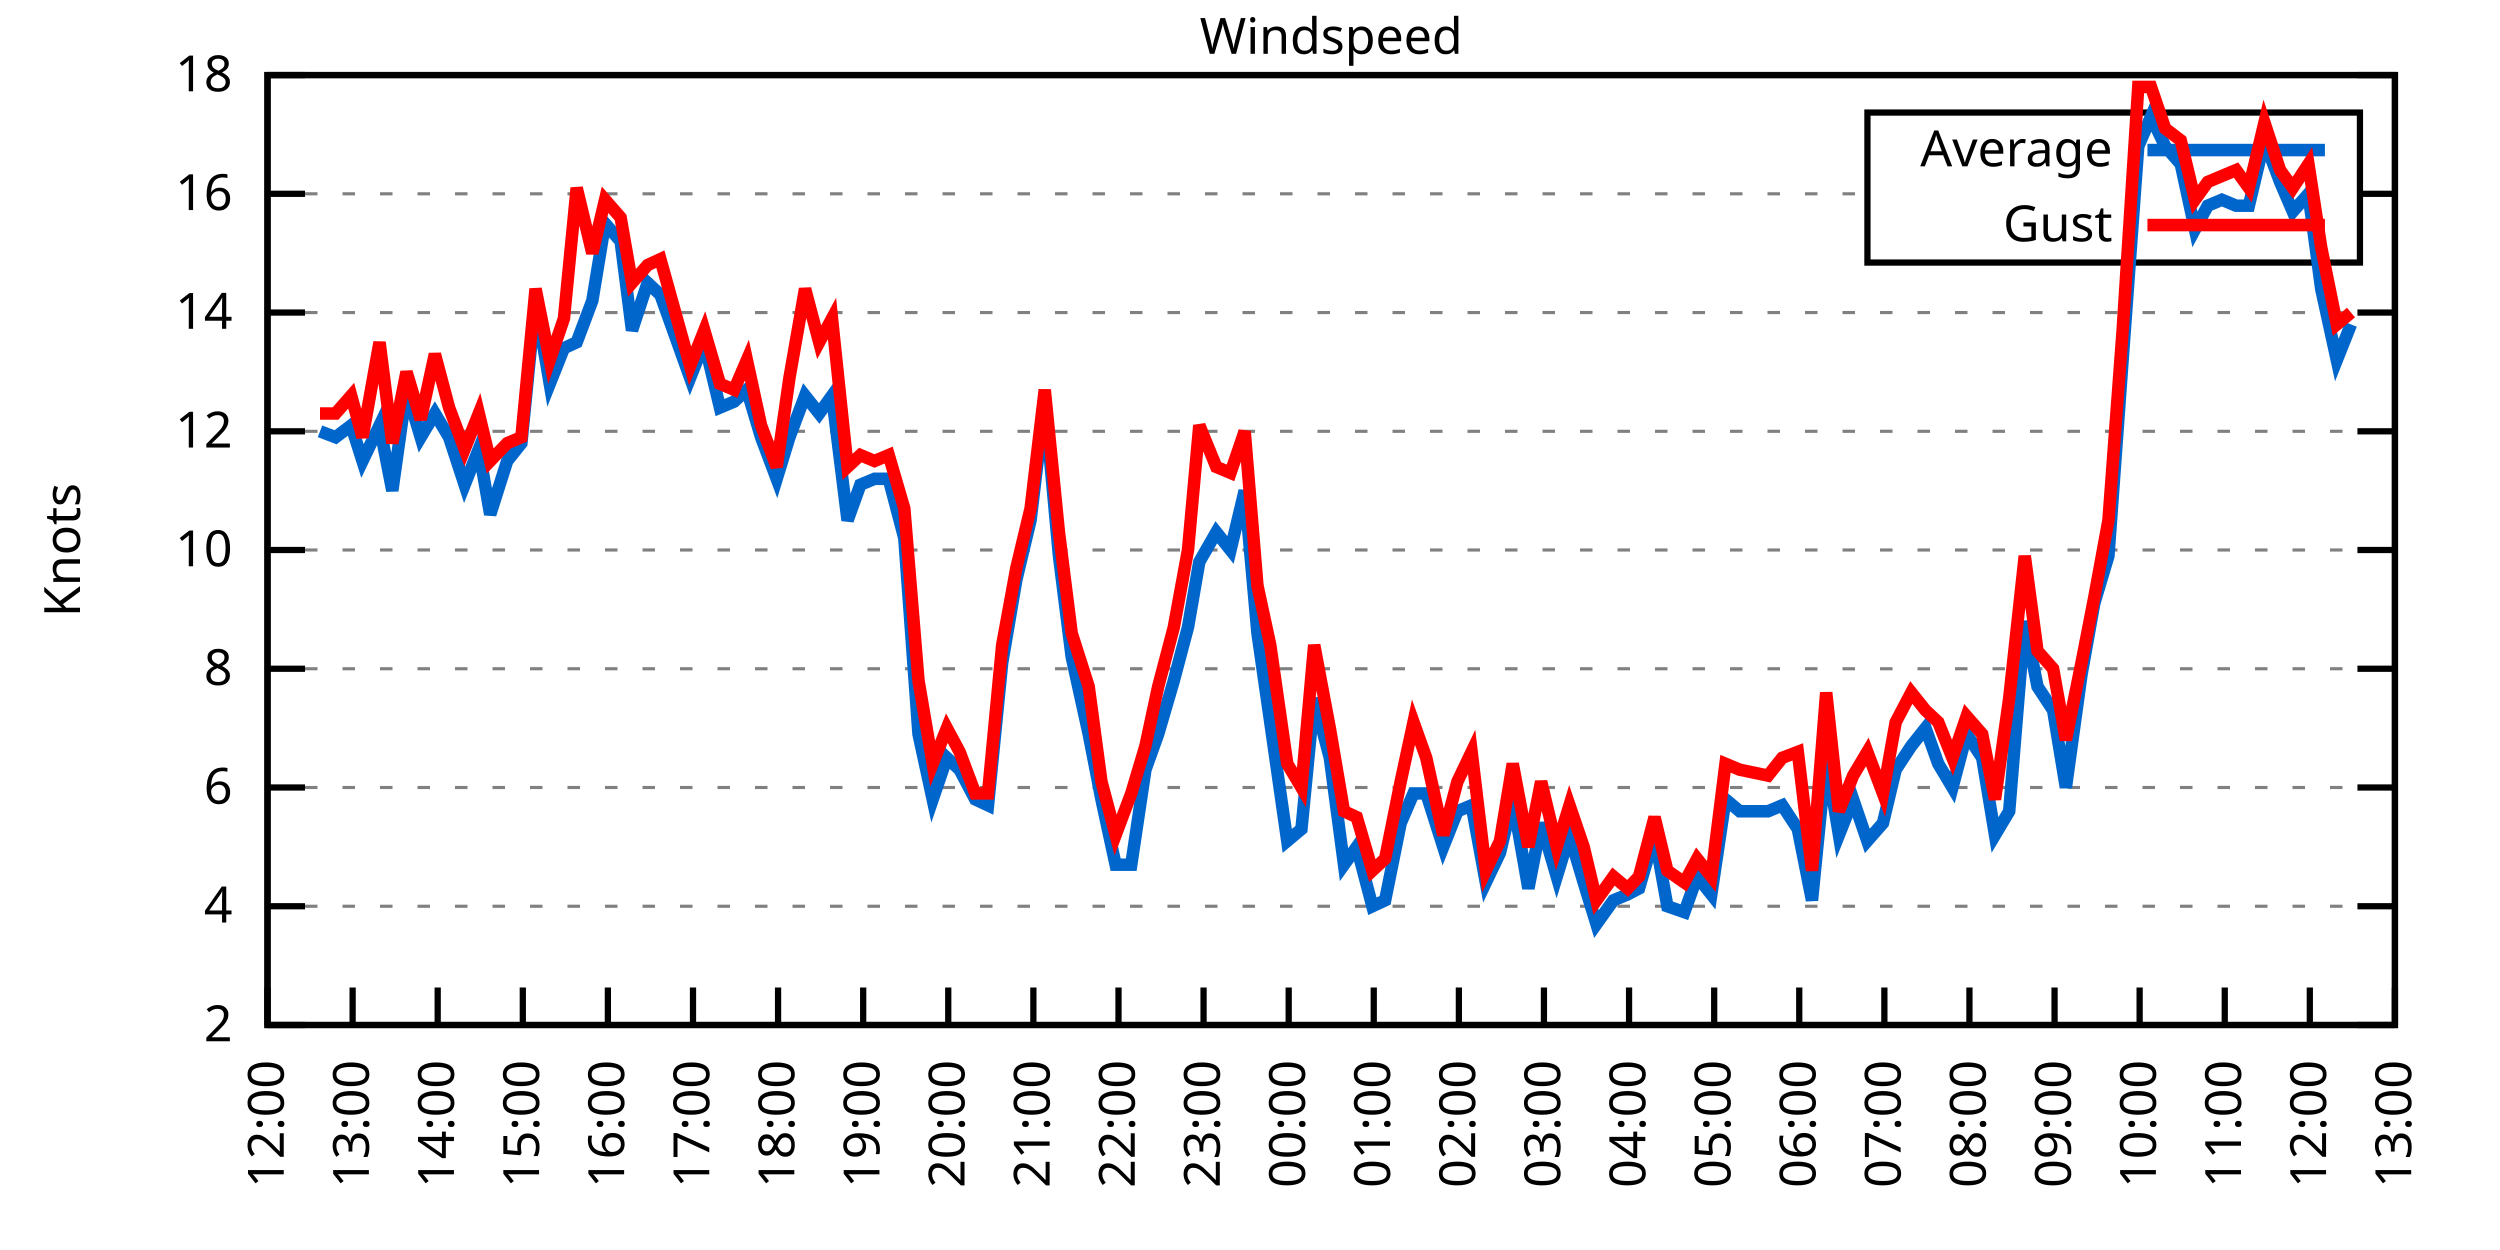
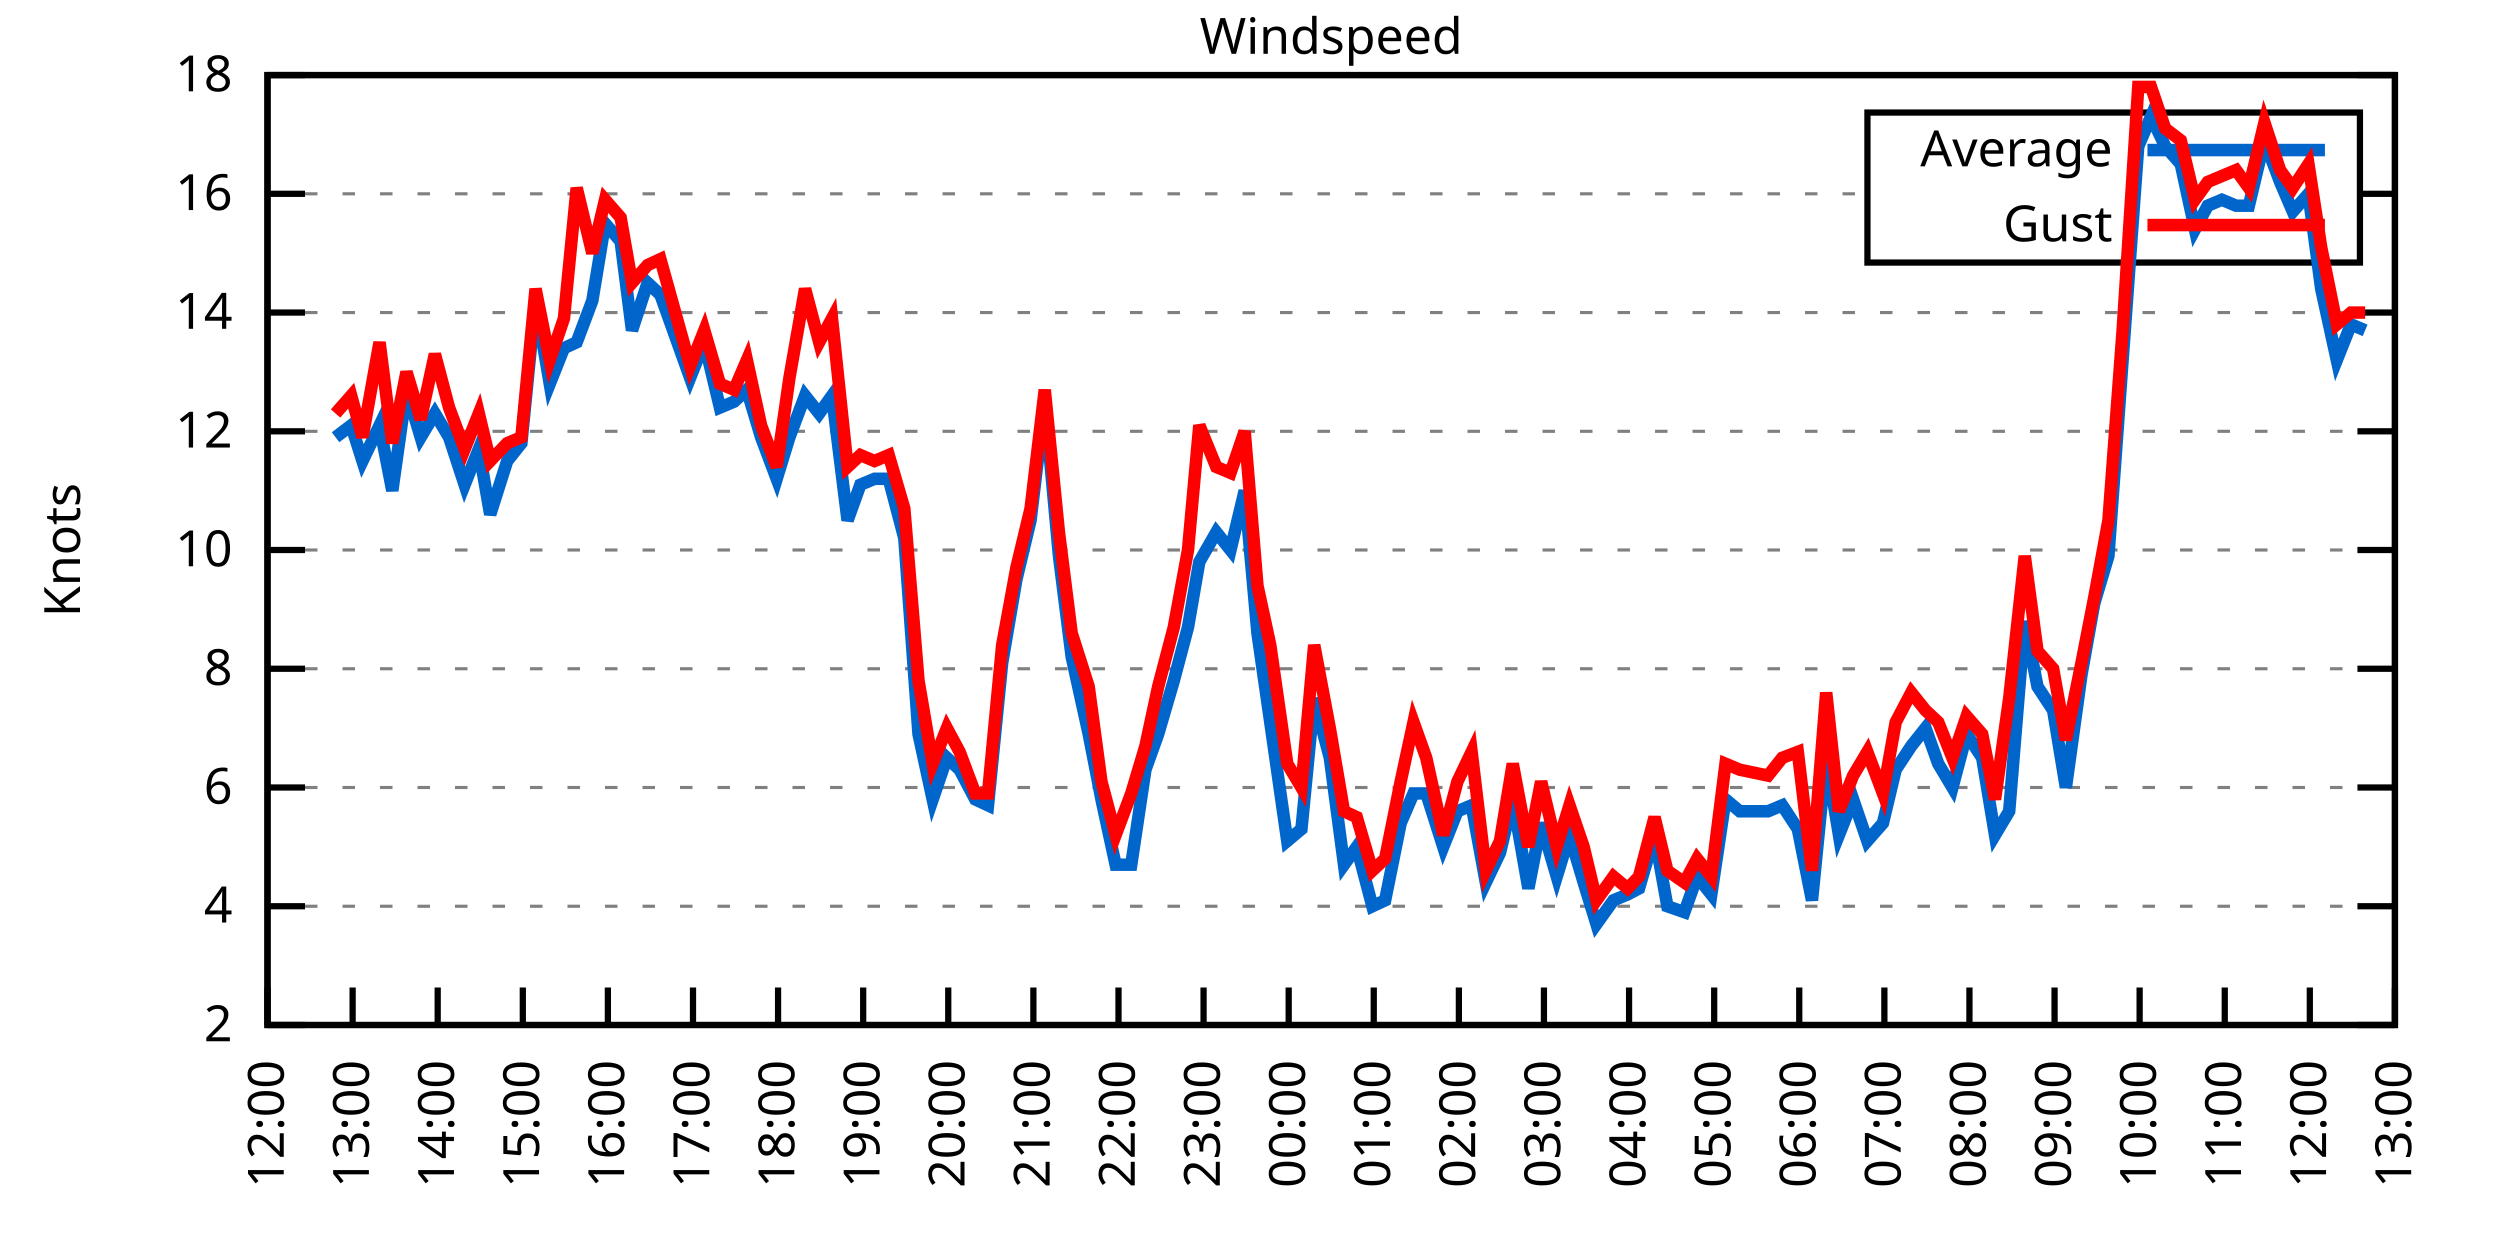
<svg xmlns="http://www.w3.org/2000/svg" xmlns:xlink="http://www.w3.org/1999/xlink" width="400" height="200" viewBox="0 0 400 200">
  <g id="gnuplot_canvas">
    <rect x="0" y="0" width="400" height="200" fill="none" />
    <defs>
      <circle id="gpDot" r="0.5" stroke-width="0.5" stroke="currentColor" />
      <path id="gpPt0" stroke-width="0.333" stroke="currentColor" d="M-1,0 h2 M0,-1 v2" />
      <path id="gpPt1" stroke-width="0.333" stroke="currentColor" d="M-1,-1 L1,1 M1,-1 L-1,1" />
      <path id="gpPt2" stroke-width="0.333" stroke="currentColor" d="M-1,0 L1,0 M0,-1 L0,1 M-1,-1 L1,1 M-1,1 L1,-1" />
      <rect id="gpPt3" stroke-width="0.333" stroke="currentColor" x="-1" y="-1" width="2" height="2" />
      <rect id="gpPt4" stroke-width="0.333" stroke="currentColor" fill="currentColor" x="-1" y="-1" width="2" height="2" />
      <circle id="gpPt5" stroke-width="0.333" stroke="currentColor" cx="0" cy="0" r="1" />
      <use xlink:href="#gpPt5" id="gpPt6" fill="currentColor" stroke="none" />
      <path id="gpPt7" stroke-width="0.333" stroke="currentColor" d="M0,-1.33 L-1.33,0.67 L1.33,0.67 z" />
      <use xlink:href="#gpPt7" id="gpPt8" fill="currentColor" stroke="none" />
      <use xlink:href="#gpPt7" id="gpPt9" stroke="currentColor" transform="rotate(180)" />
      <use xlink:href="#gpPt9" id="gpPt10" fill="currentColor" stroke="none" />
      <use xlink:href="#gpPt3" id="gpPt11" stroke="currentColor" transform="rotate(45)" />
      <use xlink:href="#gpPt11" id="gpPt12" fill="currentColor" stroke="none" />
      <path id="gpPt13" stroke-width="0.333" stroke="currentColor" d="M0,1.330 L1.265,0.411 L0.782,-1.067 L-0.782,-1.076 L-1.265,0.411 z" />
      <use xlink:href="#gpPt13" id="gpPt14" fill="currentColor" stroke="none" />
      <filter id="textbox" filterUnits="objectBoundingBox" x="0" y="0" height="1" width="1">
        <feFlood flood-color="white" flood-opacity="1" result="bgnd" />
        <feComposite in="SourceGraphic" in2="bgnd" operator="atop" />
      </filter>
      <filter id="greybox" filterUnits="objectBoundingBox" x="0" y="0" height="1" width="1">
        <feFlood flood-color="lightgrey" flood-opacity="1" result="grey" />
        <feComposite in="SourceGraphic" in2="grey" operator="atop" />
      </filter>
    </defs>
    <g fill="none" color="white" stroke="currentColor" stroke-width="1.00" stroke-linecap="butt" stroke-linejoin="miter">
</g>
    <g fill="none" color="black" stroke="currentColor" stroke-width="1.00" stroke-linecap="butt" stroke-linejoin="miter">
      <g stroke="none" shape-rendering="crispEdges">
        <polygon fill="rgb(255, 255, 255)" points="42.80,164.00 383.18,164.00 383.18,12.02 42.80,12.02 " />
      </g>
    </g>
    <g fill="none" color="black" stroke="currentColor" stroke-width="1.00" stroke-linecap="butt" stroke-linejoin="miter">
</g>
    <g fill="none" color="black" stroke="black" stroke-width="0.50" stroke-linecap="butt" stroke-linejoin="miter">
</g>
    <g fill="none" color="gray" stroke="currentColor" stroke-width="0.50" stroke-linecap="butt" stroke-linejoin="miter">
      <path stroke="gray" stroke-dasharray="2,4" class="gridline" d="M42.80,164.00 L383.19,164.00  " />
    </g>
    <g fill="none" color="gray" stroke="gray" stroke-width="1.00" stroke-linecap="butt" stroke-linejoin="miter">
</g>
    <g fill="none" color="black" stroke="currentColor" stroke-width="1.00" stroke-linecap="butt" stroke-linejoin="miter">
      <path stroke="black" d="M42.80,164.00 L48.80,164.00 M383.19,164.00 L377.19,164.00  " />
      <g transform="translate(37.20,166.60)" stroke="none" fill="black" font-family="Sans" font-size="8.00" text-anchor="end">
        <text>
          <tspan font-family="Sans"> 2</tspan>
        </text>
      </g>
    </g>
    <g fill="none" color="black" stroke="currentColor" stroke-width="1.00" stroke-linecap="butt" stroke-linejoin="miter">
</g>
    <g fill="none" color="black" stroke="black" stroke-width="0.50" stroke-linecap="butt" stroke-linejoin="miter">
</g>
    <g fill="none" color="gray" stroke="currentColor" stroke-width="0.50" stroke-linecap="butt" stroke-linejoin="miter">
      <path stroke="gray" stroke-dasharray="2,4" class="gridline" d="M42.80,145.00 L383.19,145.00  " />
    </g>
    <g fill="none" color="gray" stroke="gray" stroke-width="1.00" stroke-linecap="butt" stroke-linejoin="miter">
</g>
    <g fill="none" color="black" stroke="currentColor" stroke-width="1.00" stroke-linecap="butt" stroke-linejoin="miter">
      <path stroke="black" d="M42.80,145.00 L48.80,145.00 M383.19,145.00 L377.19,145.00  " />
      <g transform="translate(37.20,147.60)" stroke="none" fill="black" font-family="Sans" font-size="8.00" text-anchor="end">
        <text>
          <tspan font-family="Sans"> 4</tspan>
        </text>
      </g>
    </g>
    <g fill="none" color="black" stroke="currentColor" stroke-width="1.00" stroke-linecap="butt" stroke-linejoin="miter">
</g>
    <g fill="none" color="black" stroke="black" stroke-width="0.50" stroke-linecap="butt" stroke-linejoin="miter">
</g>
    <g fill="none" color="gray" stroke="currentColor" stroke-width="0.50" stroke-linecap="butt" stroke-linejoin="miter">
      <path stroke="gray" stroke-dasharray="2,4" class="gridline" d="M42.80,126.00 L383.19,126.00  " />
    </g>
    <g fill="none" color="gray" stroke="gray" stroke-width="1.00" stroke-linecap="butt" stroke-linejoin="miter">
</g>
    <g fill="none" color="black" stroke="currentColor" stroke-width="1.00" stroke-linecap="butt" stroke-linejoin="miter">
      <path stroke="black" d="M42.80,126.00 L48.80,126.00 M383.19,126.00 L377.19,126.00  " />
      <g transform="translate(37.20,128.60)" stroke="none" fill="black" font-family="Sans" font-size="8.00" text-anchor="end">
        <text>
          <tspan font-family="Sans"> 6</tspan>
        </text>
      </g>
    </g>
    <g fill="none" color="black" stroke="currentColor" stroke-width="1.00" stroke-linecap="butt" stroke-linejoin="miter">
</g>
    <g fill="none" color="black" stroke="black" stroke-width="0.50" stroke-linecap="butt" stroke-linejoin="miter">
</g>
    <g fill="none" color="gray" stroke="currentColor" stroke-width="0.50" stroke-linecap="butt" stroke-linejoin="miter">
      <path stroke="gray" stroke-dasharray="2,4" class="gridline" d="M42.80,107.00 L383.19,107.00  " />
    </g>
    <g fill="none" color="gray" stroke="gray" stroke-width="1.00" stroke-linecap="butt" stroke-linejoin="miter">
</g>
    <g fill="none" color="black" stroke="currentColor" stroke-width="1.00" stroke-linecap="butt" stroke-linejoin="miter">
      <path stroke="black" d="M42.80,107.00 L48.80,107.00 M383.19,107.00 L377.19,107.00  " />
      <g transform="translate(37.20,109.60)" stroke="none" fill="black" font-family="Sans" font-size="8.00" text-anchor="end">
        <text>
          <tspan font-family="Sans"> 8</tspan>
        </text>
      </g>
    </g>
    <g fill="none" color="black" stroke="currentColor" stroke-width="1.00" stroke-linecap="butt" stroke-linejoin="miter">
</g>
    <g fill="none" color="black" stroke="black" stroke-width="0.50" stroke-linecap="butt" stroke-linejoin="miter">
</g>
    <g fill="none" color="gray" stroke="currentColor" stroke-width="0.50" stroke-linecap="butt" stroke-linejoin="miter">
      <path stroke="gray" stroke-dasharray="2,4" class="gridline" d="M42.80,88.00 L383.19,88.00  " />
    </g>
    <g fill="none" color="gray" stroke="gray" stroke-width="1.00" stroke-linecap="butt" stroke-linejoin="miter">
</g>
    <g fill="none" color="black" stroke="currentColor" stroke-width="1.00" stroke-linecap="butt" stroke-linejoin="miter">
      <path stroke="black" d="M42.80,88.00 L48.80,88.00 M383.19,88.00 L377.19,88.00  " />
      <g transform="translate(37.20,90.60)" stroke="none" fill="black" font-family="Sans" font-size="8.00" text-anchor="end">
        <text>
          <tspan font-family="Sans"> 10</tspan>
        </text>
      </g>
    </g>
    <g fill="none" color="black" stroke="currentColor" stroke-width="1.00" stroke-linecap="butt" stroke-linejoin="miter">
</g>
    <g fill="none" color="black" stroke="black" stroke-width="0.50" stroke-linecap="butt" stroke-linejoin="miter">
</g>
    <g fill="none" color="gray" stroke="currentColor" stroke-width="0.50" stroke-linecap="butt" stroke-linejoin="miter">
      <path stroke="gray" stroke-dasharray="2,4" class="gridline" d="M42.80,69.01 L383.19,69.01  " />
    </g>
    <g fill="none" color="gray" stroke="gray" stroke-width="1.00" stroke-linecap="butt" stroke-linejoin="miter">
</g>
    <g fill="none" color="black" stroke="currentColor" stroke-width="1.00" stroke-linecap="butt" stroke-linejoin="miter">
      <path stroke="black" d="M42.80,69.01 L48.80,69.01 M383.19,69.01 L377.19,69.01  " />
      <g transform="translate(37.20,71.61)" stroke="none" fill="black" font-family="Sans" font-size="8.00" text-anchor="end">
        <text>
          <tspan font-family="Sans"> 12</tspan>
        </text>
      </g>
    </g>
    <g fill="none" color="black" stroke="currentColor" stroke-width="1.00" stroke-linecap="butt" stroke-linejoin="miter">
</g>
    <g fill="none" color="black" stroke="black" stroke-width="0.50" stroke-linecap="butt" stroke-linejoin="miter">
</g>
    <g fill="none" color="gray" stroke="currentColor" stroke-width="0.50" stroke-linecap="butt" stroke-linejoin="miter">
      <path stroke="gray" stroke-dasharray="2,4" class="gridline" d="M42.80,50.01 L383.19,50.01  " />
    </g>
    <g fill="none" color="gray" stroke="gray" stroke-width="1.00" stroke-linecap="butt" stroke-linejoin="miter">
</g>
    <g fill="none" color="black" stroke="currentColor" stroke-width="1.00" stroke-linecap="butt" stroke-linejoin="miter">
      <path stroke="black" d="M42.80,50.01 L48.80,50.01 M383.19,50.01 L377.19,50.01  " />
      <g transform="translate(37.20,52.61)" stroke="none" fill="black" font-family="Sans" font-size="8.00" text-anchor="end">
        <text>
          <tspan font-family="Sans"> 14</tspan>
        </text>
      </g>
    </g>
    <g fill="none" color="black" stroke="currentColor" stroke-width="1.00" stroke-linecap="butt" stroke-linejoin="miter">
</g>
    <g fill="none" color="black" stroke="black" stroke-width="0.50" stroke-linecap="butt" stroke-linejoin="miter">
</g>
    <g fill="none" color="gray" stroke="currentColor" stroke-width="0.50" stroke-linecap="butt" stroke-linejoin="miter">
      <path stroke="gray" stroke-dasharray="2,4" class="gridline" d="M42.80,31.01 L298.79,31.01 M377.59,31.01 L383.19,31.01  " />
    </g>
    <g fill="none" color="gray" stroke="gray" stroke-width="1.00" stroke-linecap="butt" stroke-linejoin="miter">
</g>
    <g fill="none" color="black" stroke="currentColor" stroke-width="1.00" stroke-linecap="butt" stroke-linejoin="miter">
      <path stroke="black" d="M42.80,31.01 L48.80,31.01 M383.19,31.01 L377.19,31.01  " />
      <g transform="translate(37.20,33.61)" stroke="none" fill="black" font-family="Sans" font-size="8.00" text-anchor="end">
        <text>
          <tspan font-family="Sans"> 16</tspan>
        </text>
      </g>
    </g>
    <g fill="none" color="black" stroke="currentColor" stroke-width="1.00" stroke-linecap="butt" stroke-linejoin="miter">
</g>
    <g fill="none" color="black" stroke="black" stroke-width="0.50" stroke-linecap="butt" stroke-linejoin="miter">
</g>
    <g fill="none" color="gray" stroke="currentColor" stroke-width="0.50" stroke-linecap="butt" stroke-linejoin="miter">
      <path stroke="gray" stroke-dasharray="2,4" class="gridline" d="M42.80,12.01 L383.19,12.01  " />
    </g>
    <g fill="none" color="gray" stroke="gray" stroke-width="1.00" stroke-linecap="butt" stroke-linejoin="miter">
</g>
    <g fill="none" color="black" stroke="currentColor" stroke-width="1.00" stroke-linecap="butt" stroke-linejoin="miter">
      <path stroke="black" d="M42.80,12.01 L48.80,12.01 M383.19,12.01 L377.19,12.01  " />
      <g transform="translate(37.20,14.61)" stroke="none" fill="black" font-family="Sans" font-size="8.00" text-anchor="end">
        <text>
          <tspan font-family="Sans"> 18</tspan>
        </text>
      </g>
    </g>
    <g fill="none" color="black" stroke="currentColor" stroke-width="1.00" stroke-linecap="butt" stroke-linejoin="miter">
      <path stroke="black" d="M42.80,164.00 L42.80,158.00  " />
      <g transform="translate(45.40,169.60) rotate(270.00)" stroke="none" fill="black" font-family="Sans" font-size="8.00" text-anchor="end">
        <text>
          <tspan font-family="Sans">12:00</tspan>
        </text>
      </g>
    </g>
    <g fill="none" color="black" stroke="currentColor" stroke-width="1.00" stroke-linecap="butt" stroke-linejoin="miter">
      <path stroke="black" d="M56.42,164.00 L56.42,158.00  " />
      <g transform="translate(59.02,169.60) rotate(270.00)" stroke="none" fill="black" font-family="Sans" font-size="8.00" text-anchor="end">
        <text>
          <tspan font-family="Sans">13:00</tspan>
        </text>
      </g>
    </g>
    <g fill="none" color="black" stroke="currentColor" stroke-width="1.00" stroke-linecap="butt" stroke-linejoin="miter">
      <path stroke="black" d="M70.03,164.00 L70.03,158.00  " />
      <g transform="translate(72.63,169.60) rotate(270.00)" stroke="none" fill="black" font-family="Sans" font-size="8.00" text-anchor="end">
        <text>
          <tspan font-family="Sans">14:00</tspan>
        </text>
      </g>
    </g>
    <g fill="none" color="black" stroke="currentColor" stroke-width="1.00" stroke-linecap="butt" stroke-linejoin="miter">
      <path stroke="black" d="M83.65,164.00 L83.65,158.00  " />
      <g transform="translate(86.25,169.60) rotate(270.00)" stroke="none" fill="black" font-family="Sans" font-size="8.00" text-anchor="end">
        <text>
          <tspan font-family="Sans">15:00</tspan>
        </text>
      </g>
    </g>
    <g fill="none" color="black" stroke="currentColor" stroke-width="1.00" stroke-linecap="butt" stroke-linejoin="miter">
      <path stroke="black" d="M97.26,164.00 L97.26,158.00  " />
      <g transform="translate(99.86,169.60) rotate(270.00)" stroke="none" fill="black" font-family="Sans" font-size="8.00" text-anchor="end">
        <text>
          <tspan font-family="Sans">16:00</tspan>
        </text>
      </g>
    </g>
    <g fill="none" color="black" stroke="currentColor" stroke-width="1.00" stroke-linecap="butt" stroke-linejoin="miter">
      <path stroke="black" d="M110.88,164.00 L110.88,158.00  " />
      <g transform="translate(113.48,169.60) rotate(270.00)" stroke="none" fill="black" font-family="Sans" font-size="8.00" text-anchor="end">
        <text>
          <tspan font-family="Sans">17:00</tspan>
        </text>
      </g>
    </g>
    <g fill="none" color="black" stroke="currentColor" stroke-width="1.00" stroke-linecap="butt" stroke-linejoin="miter">
      <path stroke="black" d="M124.49,164.00 L124.49,158.00  " />
      <g transform="translate(127.09,169.60) rotate(270.00)" stroke="none" fill="black" font-family="Sans" font-size="8.00" text-anchor="end">
        <text>
          <tspan font-family="Sans">18:00</tspan>
        </text>
      </g>
    </g>
    <g fill="none" color="black" stroke="currentColor" stroke-width="1.00" stroke-linecap="butt" stroke-linejoin="miter">
      <path stroke="black" d="M138.11,164.00 L138.11,158.00  " />
      <g transform="translate(140.71,169.60) rotate(270.00)" stroke="none" fill="black" font-family="Sans" font-size="8.00" text-anchor="end">
        <text>
          <tspan font-family="Sans">19:00</tspan>
        </text>
      </g>
    </g>
    <g fill="none" color="black" stroke="currentColor" stroke-width="1.00" stroke-linecap="butt" stroke-linejoin="miter">
      <path stroke="black" d="M151.72,164.00 L151.72,158.00  " />
      <g transform="translate(154.32,169.60) rotate(270.00)" stroke="none" fill="black" font-family="Sans" font-size="8.00" text-anchor="end">
        <text>
          <tspan font-family="Sans">20:00</tspan>
        </text>
      </g>
    </g>
    <g fill="none" color="black" stroke="currentColor" stroke-width="1.00" stroke-linecap="butt" stroke-linejoin="miter">
      <path stroke="black" d="M165.34,164.00 L165.34,158.00  " />
      <g transform="translate(167.94,169.60) rotate(270.00)" stroke="none" fill="black" font-family="Sans" font-size="8.00" text-anchor="end">
        <text>
          <tspan font-family="Sans">21:00</tspan>
        </text>
      </g>
    </g>
    <g fill="none" color="black" stroke="currentColor" stroke-width="1.00" stroke-linecap="butt" stroke-linejoin="miter">
      <path stroke="black" d="M178.96,164.00 L178.96,158.00  " />
      <g transform="translate(181.56,169.60) rotate(270.00)" stroke="none" fill="black" font-family="Sans" font-size="8.00" text-anchor="end">
        <text>
          <tspan font-family="Sans">22:00</tspan>
        </text>
      </g>
    </g>
    <g fill="none" color="black" stroke="currentColor" stroke-width="1.00" stroke-linecap="butt" stroke-linejoin="miter">
      <path stroke="black" d="M192.57,164.00 L192.57,158.00  " />
      <g transform="translate(195.17,169.60) rotate(270.00)" stroke="none" fill="black" font-family="Sans" font-size="8.00" text-anchor="end">
        <text>
          <tspan font-family="Sans">23:00</tspan>
        </text>
      </g>
    </g>
    <g fill="none" color="black" stroke="currentColor" stroke-width="1.00" stroke-linecap="butt" stroke-linejoin="miter">
      <path stroke="black" d="M206.19,164.00 L206.19,158.00  " />
      <g transform="translate(208.79,169.60) rotate(270.00)" stroke="none" fill="black" font-family="Sans" font-size="8.00" text-anchor="end">
        <text>
          <tspan font-family="Sans">00:00</tspan>
        </text>
      </g>
    </g>
    <g fill="none" color="black" stroke="currentColor" stroke-width="1.00" stroke-linecap="butt" stroke-linejoin="miter">
      <path stroke="black" d="M219.80,164.00 L219.80,158.00  " />
      <g transform="translate(222.40,169.60) rotate(270.00)" stroke="none" fill="black" font-family="Sans" font-size="8.00" text-anchor="end">
        <text>
          <tspan font-family="Sans">01:00</tspan>
        </text>
      </g>
    </g>
    <g fill="none" color="black" stroke="currentColor" stroke-width="1.00" stroke-linecap="butt" stroke-linejoin="miter">
      <path stroke="black" d="M233.42,164.00 L233.42,158.00  " />
      <g transform="translate(236.02,169.60) rotate(270.00)" stroke="none" fill="black" font-family="Sans" font-size="8.00" text-anchor="end">
        <text>
          <tspan font-family="Sans">02:00</tspan>
        </text>
      </g>
    </g>
    <g fill="none" color="black" stroke="currentColor" stroke-width="1.00" stroke-linecap="butt" stroke-linejoin="miter">
      <path stroke="black" d="M247.03,164.00 L247.03,158.00  " />
      <g transform="translate(249.63,169.60) rotate(270.00)" stroke="none" fill="black" font-family="Sans" font-size="8.00" text-anchor="end">
        <text>
          <tspan font-family="Sans">03:00</tspan>
        </text>
      </g>
    </g>
    <g fill="none" color="black" stroke="currentColor" stroke-width="1.00" stroke-linecap="butt" stroke-linejoin="miter">
      <path stroke="black" d="M260.65,164.00 L260.65,158.00  " />
      <g transform="translate(263.25,169.60) rotate(270.00)" stroke="none" fill="black" font-family="Sans" font-size="8.00" text-anchor="end">
        <text>
          <tspan font-family="Sans">04:00</tspan>
        </text>
      </g>
    </g>
    <g fill="none" color="black" stroke="currentColor" stroke-width="1.00" stroke-linecap="butt" stroke-linejoin="miter">
      <path stroke="black" d="M274.27,164.00 L274.27,158.00  " />
      <g transform="translate(276.87,169.60) rotate(270.00)" stroke="none" fill="black" font-family="Sans" font-size="8.00" text-anchor="end">
        <text>
          <tspan font-family="Sans">05:00</tspan>
        </text>
      </g>
    </g>
    <g fill="none" color="black" stroke="currentColor" stroke-width="1.00" stroke-linecap="butt" stroke-linejoin="miter">
      <path stroke="black" d="M287.88,164.00 L287.88,158.00  " />
      <g transform="translate(290.48,169.60) rotate(270.00)" stroke="none" fill="black" font-family="Sans" font-size="8.00" text-anchor="end">
        <text>
          <tspan font-family="Sans">06:00</tspan>
        </text>
      </g>
    </g>
    <g fill="none" color="black" stroke="currentColor" stroke-width="1.00" stroke-linecap="butt" stroke-linejoin="miter">
      <path stroke="black" d="M301.50,164.00 L301.50,158.00  " />
      <g transform="translate(304.10,169.60) rotate(270.00)" stroke="none" fill="black" font-family="Sans" font-size="8.00" text-anchor="end">
        <text>
          <tspan font-family="Sans">07:00</tspan>
        </text>
      </g>
    </g>
    <g fill="none" color="black" stroke="currentColor" stroke-width="1.00" stroke-linecap="butt" stroke-linejoin="miter">
      <path stroke="black" d="M315.11,164.00 L315.11,158.00  " />
      <g transform="translate(317.71,169.60) rotate(270.00)" stroke="none" fill="black" font-family="Sans" font-size="8.00" text-anchor="end">
        <text>
          <tspan font-family="Sans">08:00</tspan>
        </text>
      </g>
    </g>
    <g fill="none" color="black" stroke="currentColor" stroke-width="1.00" stroke-linecap="butt" stroke-linejoin="miter">
      <path stroke="black" d="M328.73,164.00 L328.73,158.00  " />
      <g transform="translate(331.33,169.60) rotate(270.00)" stroke="none" fill="black" font-family="Sans" font-size="8.00" text-anchor="end">
        <text>
          <tspan font-family="Sans">09:00</tspan>
        </text>
      </g>
    </g>
    <g fill="none" color="black" stroke="currentColor" stroke-width="1.00" stroke-linecap="butt" stroke-linejoin="miter">
      <path stroke="black" d="M342.34,164.00 L342.34,158.00  " />
      <g transform="translate(344.94,169.60) rotate(270.00)" stroke="none" fill="black" font-family="Sans" font-size="8.00" text-anchor="end">
        <text>
          <tspan font-family="Sans">10:00</tspan>
        </text>
      </g>
    </g>
    <g fill="none" color="black" stroke="currentColor" stroke-width="1.00" stroke-linecap="butt" stroke-linejoin="miter">
      <path stroke="black" d="M355.96,164.00 L355.96,158.00  " />
      <g transform="translate(358.56,169.60) rotate(270.00)" stroke="none" fill="black" font-family="Sans" font-size="8.00" text-anchor="end">
        <text>
          <tspan font-family="Sans">11:00</tspan>
        </text>
      </g>
    </g>
    <g fill="none" color="black" stroke="currentColor" stroke-width="1.00" stroke-linecap="butt" stroke-linejoin="miter">
      <path stroke="black" d="M369.57,164.00 L369.57,158.00  " />
      <g transform="translate(372.17,169.60) rotate(270.00)" stroke="none" fill="black" font-family="Sans" font-size="8.00" text-anchor="end">
        <text>
          <tspan font-family="Sans">12:00</tspan>
        </text>
      </g>
    </g>
    <g fill="none" color="black" stroke="currentColor" stroke-width="1.00" stroke-linecap="butt" stroke-linejoin="miter">
      <path stroke="black" d="M383.19,164.00 L383.19,158.00  " />
      <g transform="translate(385.79,169.60) rotate(270.00)" stroke="none" fill="black" font-family="Sans" font-size="8.00" text-anchor="end">
        <text>
          <tspan font-family="Sans">13:00</tspan>
        </text>
      </g>
    </g>
    <g fill="none" color="black" stroke="currentColor" stroke-width="1.00" stroke-linecap="butt" stroke-linejoin="miter">
</g>
    <g fill="none" color="black" stroke="currentColor" stroke-width="1.00" stroke-linecap="butt" stroke-linejoin="miter">
      <path stroke="black" d="M42.80,12.01 L42.80,164.00 L383.19,164.00 L383.19,12.01 L42.80,12.01 Z  " />
    </g>
    <g fill="none" color="black" stroke="currentColor" stroke-width="1.00" stroke-linecap="butt" stroke-linejoin="miter">
</g>
    <g fill="none" color="black" stroke="currentColor" stroke-width="1.00" stroke-linecap="butt" stroke-linejoin="miter">
      <path stroke="black" d="M298.79,42.01 L298.79,18.01 L377.59,18.01 L377.59,42.01 L298.79,42.01 Z  " />
    </g>
    <g id="Windspeed_plot_1">
      <g fill="none" color="white" stroke="black" stroke-width="2.00" stroke-linecap="butt" stroke-linejoin="miter">
</g>
      <g fill="none" color="black" stroke="currentColor" stroke-width="2.00" stroke-linecap="butt" stroke-linejoin="miter">
        <g transform="translate(337.99,26.61)" stroke="none" fill="black" font-family="Sans" font-size="8.00" text-anchor="end">
          <text>
            <tspan font-family="Sans">Average</tspan>
          </text>
        </g>
      </g>
      <g fill="none" color="black" stroke="currentColor" stroke-width="2.00" stroke-linecap="butt" stroke-linejoin="miter">
-         <path stroke="rgb(  0, 102, 204)" d="M343.59,24.01 L371.99,24.01 M51.20,69.01 L53.69,69.96 L56.19,68.06 L58.00,73.76 L60.73,68.06 L62.77,78.51   L65.04,62.36 L67.31,69.96 L69.58,66.16 L71.85,69.96 L74.34,77.56 L76.61,71.86 L78.43,82.31 L81.15,73.76   L83.42,70.91 L85.69,48.11 L87.96,61.41 L90.23,55.71 L92.27,54.76 L94.77,48.11 L96.81,35.76 L99.30,38.61   L101.12,52.86 L103.62,45.26 L105.66,47.16 L110.42,60.46 L112.69,54.76 L115.19,65.21 L117.46,64.26 L119.50,62.36   L121.77,69.96 L124.27,76.61 L126.31,69.96 L128.81,63.31 L131.07,66.16 L133.12,63.31 L135.61,83.26 L137.66,77.56   L139.92,76.61 L142.19,76.61 L144.69,86.11 L146.96,117.45 L149.23,127.90 L151.50,121.25 L153.54,123.15 L156.04,127.90   L158.08,128.85 L160.35,106.05 L162.62,92.75 L164.89,83.26 L167.16,64.26 L169.43,88.95 L171.47,105.10 L174.19,117.45   L176.23,127.90 L178.50,138.35 L181.00,138.35 L183.27,123.15 L185.31,117.45 L187.81,108.90 L190.08,100.35 L191.89,89.90   L194.61,85.16 L196.88,88.00 L199.15,78.51 L201.19,101.30 L203.24,115.55 L205.96,134.55 L208.23,132.65 L210.27,111.75   L212.77,121.25 L215.04,138.35 L217.08,135.50 L219.58,145.00 L221.62,144.05 L224.11,131.70 L226.16,126.95 L228.20,126.95   L230.92,135.50 L233.19,129.80 L235.46,128.85 L237.73,141.20 L240.00,136.45 L242.04,127.90 L244.54,142.15 L246.58,131.70   L249.08,140.25 L251.12,133.60 L253.39,141.20 L255.43,147.85 L258.15,144.05 L260.42,143.10 L262.24,142.15 L264.73,133.60   L266.78,145.00 L269.50,145.95 L271.54,140.25 L273.81,143.10 L276.08,127.90 L278.35,129.80 L282.89,129.80 L285.16,128.85   L287.65,132.65 L289.92,144.05 L292.19,121.25 L294.23,133.60 L296.50,127.90 L298.77,134.55 L301.27,131.70 L303.31,123.15   L305.81,119.35 L308.08,116.50 L310.12,122.20 L312.39,126.00 L314.66,117.45 L317.15,121.25 L319.20,133.60 L321.47,129.80   L323.96,99.40 L326.00,109.85 L328.50,113.65 L330.54,126.00 L333.04,107.95 L335.08,96.55 L337.35,88.95 L339.62,57.61   L342.12,23.41 L344.16,18.66 L346.43,23.41 L348.92,26.26 L351.19,36.71 L353.24,32.91 L355.50,31.96 L357.77,32.91   L359.82,32.91 L362.31,22.46 L364.81,29.11 L366.85,33.86 L369.35,31.01 L371.39,46.21 L373.89,57.61 L376.16,51.91    " />
+         <path stroke="rgb(  0, 102, 204)" d="M343.59,24.01 L371.99,24.01 M53.69,69.96 L56.19,68.06 L58.00,73.76 L60.73,68.06 L62.77,78.51 L65.04,62.36   L67.31,69.96 L69.58,66.16 L71.85,69.96 L74.34,77.56 L76.61,71.86 L78.43,82.31 L81.15,73.76 L83.42,70.91   L85.69,48.11 L87.96,61.41 L90.23,55.71 L92.27,54.76 L94.77,48.11 L96.81,35.76 L99.30,38.61 L101.12,52.86   L103.62,45.26 L105.66,47.16 L110.42,60.46 L112.69,54.76 L115.19,65.21 L117.46,64.26 L119.50,62.36 L121.77,69.96   L124.27,76.61 L126.31,69.96 L128.81,63.31 L131.07,66.16 L133.12,63.31 L135.61,83.26 L137.66,77.56 L139.92,76.61   L142.19,76.61 L144.69,86.11 L146.96,117.45 L149.23,127.90 L151.50,121.25 L153.54,123.15 L156.04,127.90 L158.08,128.85   L160.35,106.05 L162.62,92.75 L164.89,83.26 L167.16,64.26 L169.43,88.95 L171.47,105.10 L174.19,117.45 L176.23,127.90   L178.50,138.35 L181.00,138.35 L183.27,123.15 L185.31,117.45 L187.81,108.90 L190.08,100.35 L191.89,89.90 L194.61,85.16   L196.88,88.00 L199.15,78.51 L201.19,101.30 L203.24,115.55 L205.96,134.55 L208.23,132.65 L210.27,111.75 L212.77,121.25   L215.04,138.35 L217.08,135.50 L219.58,145.00 L221.62,144.05 L224.11,131.70 L226.16,126.95 L228.20,126.95 L230.92,135.50   L233.19,129.80 L235.46,128.85 L237.73,141.20 L240.00,136.45 L242.04,127.90 L244.54,142.15 L246.58,131.70 L249.08,140.25   L251.12,133.60 L253.39,141.20 L255.43,147.85 L258.15,144.05 L260.42,143.10 L262.24,142.15 L264.73,133.60 L266.78,145.00   L269.50,145.95 L271.54,140.25 L273.81,143.10 L276.08,127.90 L278.35,129.80 L282.89,129.80 L285.16,128.85 L287.65,132.65   L289.92,144.05 L292.19,121.25 L294.23,133.60 L296.50,127.90 L298.77,134.55 L301.27,131.70 L303.31,123.15 L305.81,119.35   L308.08,116.50 L310.12,122.20 L312.39,126.00 L314.66,117.45 L317.15,121.25 L319.20,133.60 L321.47,129.80 L323.96,99.40   L326.00,109.85 L328.50,113.65 L330.54,126.00 L333.04,107.95 L335.08,96.55 L337.35,88.95 L339.62,57.61 L342.12,23.41   L344.16,18.66 L346.43,23.41 L348.92,26.26 L351.19,36.71 L353.24,32.91 L355.50,31.96 L357.77,32.91 L359.82,32.91   L362.31,22.46 L364.81,29.11 L366.85,33.86 L369.35,31.01 L371.39,46.21 L373.89,57.61 L376.16,51.91 L378.42,52.86    " />
      </g>
    </g>
    <g id="Windspeed_plot_2">
      <g fill="none" color="black" stroke="currentColor" stroke-width="2.00" stroke-linecap="butt" stroke-linejoin="miter">
        <g transform="translate(337.99,38.61)" stroke="none" fill="black" font-family="Sans" font-size="8.00" text-anchor="end">
          <text>
            <tspan font-family="Sans">Gust</tspan>
          </text>
        </g>
      </g>
      <g fill="none" color="black" stroke="currentColor" stroke-width="2.00" stroke-linecap="butt" stroke-linejoin="miter">
-         <path stroke="rgb(255,   0,   0)" d="M343.59,36.01 L371.99,36.01 M51.20,66.16 L53.69,66.16 L56.19,63.31 L58.00,69.96 L60.73,54.76 L62.77,70.91   L65.04,59.51 L67.31,67.11 L69.58,56.66 L71.85,65.21 L74.34,71.86 L76.61,66.16 L78.43,73.76 L81.15,70.91   L83.42,69.96 L85.69,46.21 L87.96,57.61 L90.23,50.96 L92.27,30.06 L94.77,40.51 L96.81,31.96 L99.30,34.81   L101.12,45.26 L103.62,42.41 L105.66,41.46 L110.42,58.56 L112.69,52.86 L115.19,61.41 L117.46,62.36 L119.50,57.61   L121.77,68.06 L124.27,74.71 L126.31,60.46 L128.81,46.21 L131.07,54.76 L133.12,50.96 L135.61,74.71 L137.66,72.81   L139.92,73.76 L142.19,72.81 L144.69,81.36 L146.96,108.90 L149.23,122.20 L151.50,116.50 L153.54,120.30 L156.04,126.95   L158.08,126.95 L160.35,103.20 L162.62,90.85 L164.89,81.36 L167.16,62.36 L169.43,85.16 L171.47,101.30 L174.19,109.85   L176.23,125.05 L178.50,133.60 L181.00,126.95 L183.27,119.35 L185.31,109.85 L187.81,100.35 L190.08,88.00 L191.89,68.06   L194.61,74.71 L196.88,75.66 L199.15,69.01 L201.19,93.70 L203.24,103.20 L205.96,122.20 L208.23,126.00 L210.27,103.20   L212.77,116.50 L215.04,129.80 L217.08,130.75 L219.58,139.30 L221.62,137.40 L224.11,125.05 L226.16,115.55 L228.20,121.25   L230.92,133.60 L233.19,125.05 L235.46,120.30 L237.73,139.30 L240.00,134.55 L242.04,122.20 L244.54,135.50 L246.58,125.05   L249.08,135.50 L251.12,128.85 L253.39,135.50 L255.43,144.05 L258.15,140.25 L260.42,142.15 L262.24,140.25 L264.73,130.75   L266.78,139.30 L269.50,141.20 L271.54,137.40 L273.81,140.25 L276.08,122.20 L278.35,123.15 L282.89,124.10 L285.16,121.25   L287.65,120.30 L289.92,139.30 L292.19,110.80 L294.23,129.80 L296.50,124.10 L298.77,120.30 L301.27,126.95 L303.31,115.55   L305.81,110.80 L308.08,113.65 L310.12,115.55 L312.39,121.25 L314.66,114.60 L317.15,117.45 L319.20,127.90 L321.47,111.75   L323.96,88.95 L326.00,104.15 L328.50,107.00 L330.54,118.40 L333.04,106.05 L335.08,95.60 L337.35,83.26 L339.62,52.86   L342.12,13.91 L344.16,13.91 L346.43,20.56 L348.92,22.46 L351.19,31.96 L353.24,29.11 L355.50,28.16 L357.77,27.21   L359.82,30.06 L362.31,19.61 L364.81,27.21 L366.85,30.06 L369.35,26.26 L371.39,39.56 L373.89,51.91 L376.16,50.01    " />
+         <path stroke="rgb(255,   0,   0)" d="M343.59,36.01 L371.99,36.01 M53.69,66.16 L56.19,63.31 L58.00,69.96 L60.73,54.76 L62.77,70.91 L65.04,59.51   L67.31,67.11 L69.58,56.66 L71.85,65.21 L74.34,71.86 L76.61,66.16 L78.43,73.76 L81.15,70.91 L83.42,69.96   L85.69,46.21 L87.96,57.61 L90.23,50.96 L92.27,30.06 L94.77,40.51 L96.81,31.96 L99.30,34.81 L101.12,45.26   L103.62,42.41 L105.66,41.46 L110.42,58.56 L112.69,52.86 L115.19,61.41 L117.46,62.36 L119.50,57.61 L121.77,68.06   L124.27,74.71 L126.31,60.46 L128.81,46.21 L131.07,54.76 L133.12,50.96 L135.61,74.71 L137.66,72.81 L139.92,73.76   L142.19,72.81 L144.69,81.36 L146.96,108.90 L149.23,122.20 L151.50,116.50 L153.54,120.30 L156.04,126.95 L158.08,126.95   L160.35,103.20 L162.62,90.85 L164.89,81.36 L167.16,62.36 L169.43,85.16 L171.47,101.30 L174.19,109.85 L176.23,125.05   L178.50,133.60 L181.00,126.95 L183.27,119.35 L185.31,109.85 L187.81,100.35 L190.08,88.00 L191.89,68.06 L194.61,74.71   L196.88,75.66 L199.15,69.01 L201.19,93.70 L203.24,103.20 L205.96,122.20 L208.23,126.00 L210.27,103.20 L212.77,116.50   L215.04,129.80 L217.08,130.75 L219.58,139.30 L221.62,137.40 L224.11,125.05 L226.16,115.55 L228.20,121.25 L230.92,133.60   L233.19,125.05 L235.46,120.30 L237.73,139.30 L240.00,134.55 L242.04,122.20 L244.54,135.50 L246.58,125.05 L249.08,135.50   L251.12,128.85 L253.39,135.50 L255.43,144.05 L258.15,140.25 L260.42,142.15 L262.24,140.25 L264.73,130.75 L266.78,139.30   L269.50,141.20 L271.54,137.40 L273.81,140.25 L276.08,122.20 L278.35,123.15 L282.89,124.10 L285.16,121.25 L287.65,120.30   L289.92,139.30 L292.19,110.80 L294.23,129.80 L296.50,124.10 L298.77,120.30 L301.27,126.95 L303.31,115.55 L305.81,110.80   L308.08,113.65 L310.12,115.55 L312.39,121.25 L314.66,114.60 L317.15,117.45 L319.20,127.90 L321.47,111.75 L323.96,88.95   L326.00,104.15 L328.50,107.00 L330.54,118.40 L333.04,106.05 L335.08,95.60 L337.35,83.26 L339.62,52.86 L342.12,13.91   L344.16,13.91 L346.43,20.56 L348.92,22.46 L351.19,31.96 L353.24,29.11 L355.50,28.16 L357.77,27.21 L359.82,30.06   L362.31,19.61 L364.81,27.21 L366.85,30.06 L369.35,26.26 L371.39,39.56 L373.89,51.91 L376.16,50.01 L378.42,50.01    " />
      </g>
    </g>
    <g fill="none" color="black" stroke="currentColor" stroke-width="2.00" stroke-linecap="butt" stroke-linejoin="miter">
</g>
    <g fill="none" color="black" stroke="black" stroke-width="1.00" stroke-linecap="butt" stroke-linejoin="miter">
</g>
    <g fill="none" color="black" stroke="currentColor" stroke-width="1.00" stroke-linecap="butt" stroke-linejoin="miter">
      <path stroke="black" d="M42.80,12.01 L42.80,164.00 L383.19,164.00 L383.19,12.01 L42.80,12.01 Z  " />
      <g transform="translate(12.80,88.01) rotate(270.00)" stroke="none" fill="black" font-family="Sans" font-size="8.00" text-anchor="middle">
        <text>
          <tspan font-family="Sans">Knots</tspan>
        </text>
      </g>
    </g>
    <g fill="none" color="black" stroke="currentColor" stroke-width="1.00" stroke-linecap="butt" stroke-linejoin="miter">
</g>
    <g fill="none" color="black" stroke="currentColor" stroke-width="1.00" stroke-linecap="butt" stroke-linejoin="miter">
      <g transform="translate(212.99,8.61)" stroke="none" fill="black" font-family="Sans" font-size="8.00" text-anchor="middle">
        <text>
          <tspan font-family="Sans">Windspeed</tspan>
        </text>
      </g>
    </g>
    <g fill="none" color="black" stroke="currentColor" stroke-width="1.00" stroke-linecap="butt" stroke-linejoin="miter">
</g>
  </g>
</svg>
